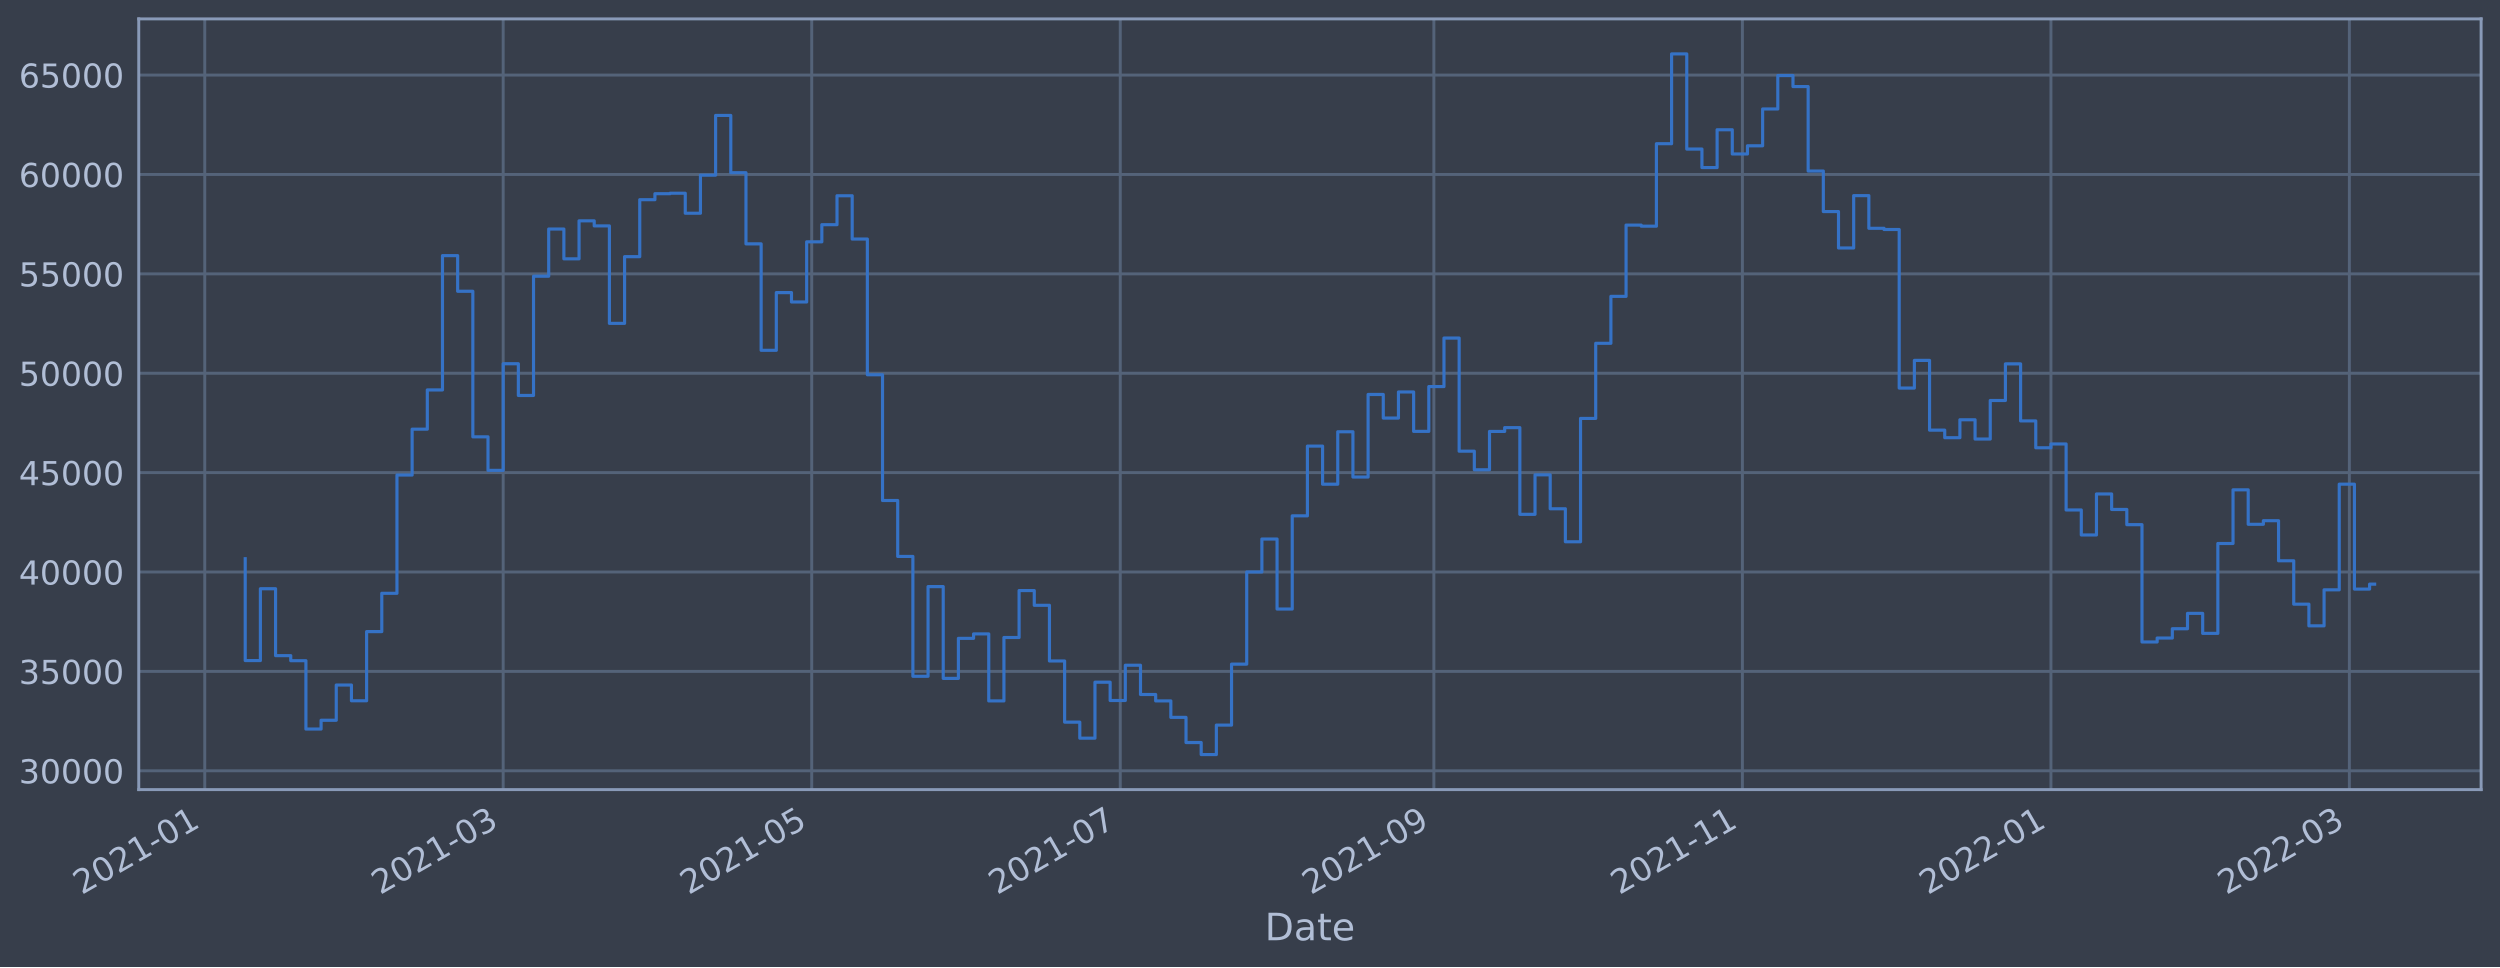
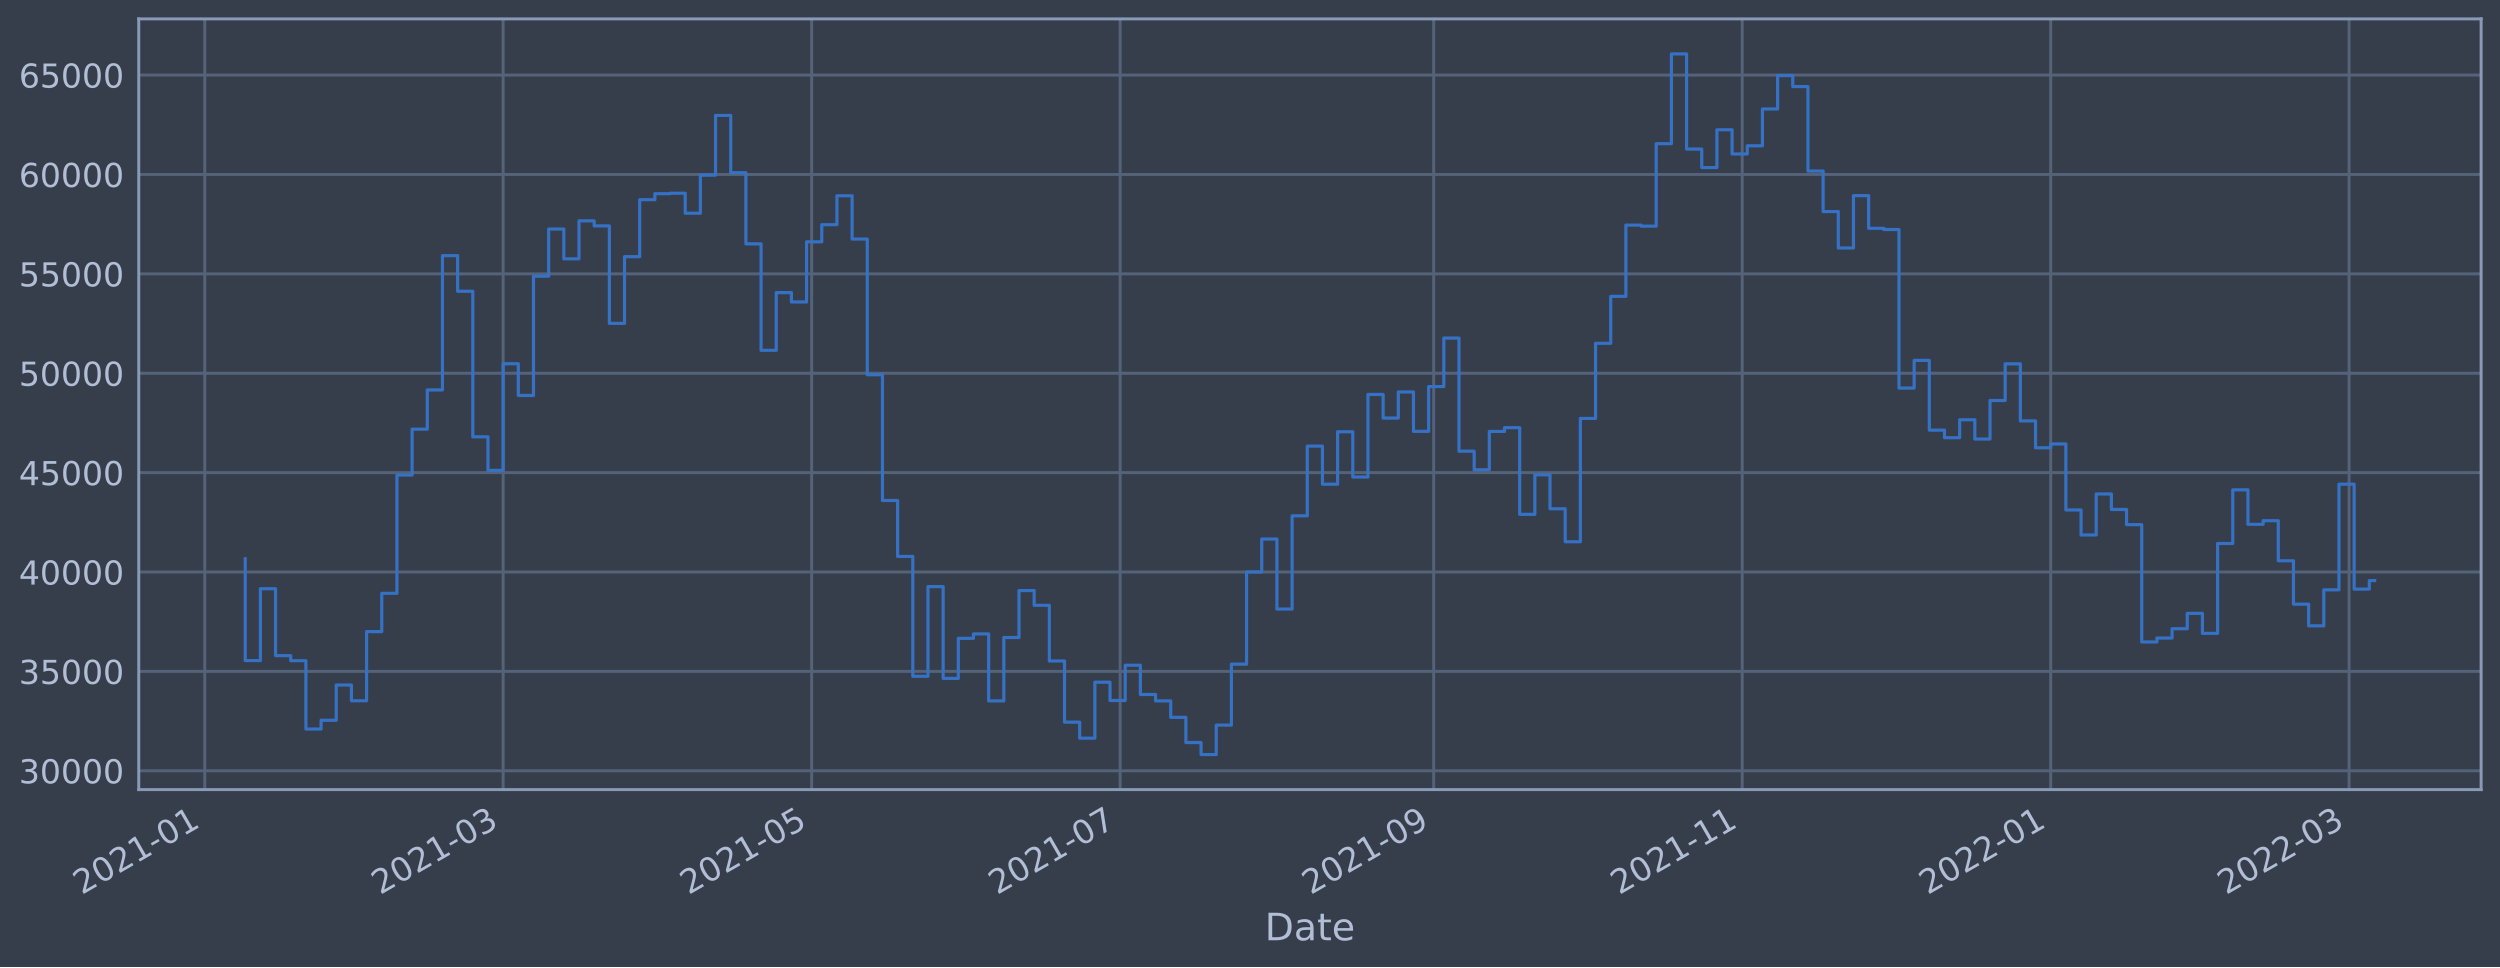
<svg xmlns="http://www.w3.org/2000/svg" xmlns:xlink="http://www.w3.org/1999/xlink" width="952.884pt" height="368.58pt" viewBox="0 0 952.884 368.58" version="1.1">
  <defs>
    <style type="text/css">*{stroke-linejoin: round; stroke-linecap: butt}</style>
  </defs>
  <g id="figure_1">
    <g id="patch_1">
      <path d="M 0 368.58  L 952.884 368.58  L 952.884 0  L 0 0  z " style="fill: #373e4b" />
    </g>
    <g id="axes_1">
      <g id="patch_2">
        <path d="M 52.884 300.96  L 945.684 300.96  L 945.684 7.2  L 52.884 7.2  z " style="fill: #373e4b" />
      </g>
      <g id="matplotlib.axis_1">
        <g id="xtick_1">
          <g id="line2d_1">
-             <path d="M 78.042 300.96  L 78.042 7.2  " clip-path="url(#p4106a0ec7e)" style="fill: none; stroke: #546379; stroke-width: 1.12; stroke-linecap: square" />
+             <path d="M 78.044 300.96  L 78.044 7.2  " clip-path="url(#p91d97a9ef9)" style="fill: none; stroke: #546379; stroke-width: 1.12; stroke-linecap: square" />
          </g>
          <g id="line2d_2" />
          <g id="text_1">
-             <g style="fill: #b1bed6" transform="translate(31.13917 341.1745)rotate(-30)scale(0.126 -0.126)">
+             <g style="fill: #b1bed6" transform="translate(31.14118 341.1745)rotate(-30)scale(0.126 -0.126)">
              <defs>
                <path id="DejaVuSans-32" d="M 1228 531  L 3431 531  L 3431 0  L 469 0  L 469 531  Q 828 903 1448 1529  Q 2069 2156 2228 2338  Q 2531 2678 2651 2914  Q 2772 3150 2772 3378  Q 2772 3750 2511 3984  Q 2250 4219 1831 4219  Q 1534 4219 1204 4116  Q 875 4013 500 3803  L 500 4441  Q 881 4594 1212 4672  Q 1544 4750 1819 4750  Q 2544 4750 2975 4387  Q 3406 4025 3406 3419  Q 3406 3131 3298 2873  Q 3191 2616 2906 2266  Q 2828 2175 2409 1742  Q 1991 1309 1228 531  z " transform="scale(0.015625)" />
                <path id="DejaVuSans-30" d="M 2034 4250  Q 1547 4250 1301 3770  Q 1056 3291 1056 2328  Q 1056 1369 1301 889  Q 1547 409 2034 409  Q 2525 409 2770 889  Q 3016 1369 3016 2328  Q 3016 3291 2770 3770  Q 2525 4250 2034 4250  z M 2034 4750  Q 2819 4750 3233 4129  Q 3647 3509 3647 2328  Q 3647 1150 3233 529  Q 2819 -91 2034 -91  Q 1250 -91 836 529  Q 422 1150 422 2328  Q 422 3509 836 4129  Q 1250 4750 2034 4750  z " transform="scale(0.015625)" />
                <path id="DejaVuSans-31" d="M 794 531  L 1825 531  L 1825 4091  L 703 3866  L 703 4441  L 1819 4666  L 2450 4666  L 2450 531  L 3481 531  L 3481 0  L 794 0  L 794 531  z " transform="scale(0.015625)" />
                <path id="DejaVuSans-2d" d="M 313 2009  L 1997 2009  L 1997 1497  L 313 1497  L 313 2009  z " transform="scale(0.015625)" />
              </defs>
              <use xlink:href="#DejaVuSans-32" />
              <use xlink:href="#DejaVuSans-30" x="63.623" />
              <use xlink:href="#DejaVuSans-32" x="127.246" />
              <use xlink:href="#DejaVuSans-31" x="190.869" />
              <use xlink:href="#DejaVuSans-2d" x="254.492" />
              <use xlink:href="#DejaVuSans-30" x="290.576" />
              <use xlink:href="#DejaVuSans-31" x="354.199" />
            </g>
          </g>
        </g>
        <g id="xtick_2">
          <g id="line2d_3">
-             <path d="M 191.788 300.96  L 191.788 7.2  " clip-path="url(#p4106a0ec7e)" style="fill: none; stroke: #546379; stroke-width: 1.12; stroke-linecap: square" />
+             <path d="M 191.775 300.96  L 191.775 7.2  " clip-path="url(#p91d97a9ef9)" style="fill: none; stroke: #546379; stroke-width: 1.12; stroke-linecap: square" />
          </g>
          <g id="line2d_4" />
          <g id="text_2">
-             <g style="fill: #b1bed6" transform="translate(144.8847 341.1745)rotate(-30)scale(0.126 -0.126)">
+             <g style="fill: #b1bed6" transform="translate(144.8719 341.1745)rotate(-30)scale(0.126 -0.126)">
              <defs>
                <path id="DejaVuSans-33" d="M 2597 2516  Q 3050 2419 3304 2112  Q 3559 1806 3559 1356  Q 3559 666 3084 287  Q 2609 -91 1734 -91  Q 1441 -91 1130 -33  Q 819 25 488 141  L 488 750  Q 750 597 1062 519  Q 1375 441 1716 441  Q 2309 441 2620 675  Q 2931 909 2931 1356  Q 2931 1769 2642 2001  Q 2353 2234 1838 2234  L 1294 2234  L 1294 2753  L 1863 2753  Q 2328 2753 2575 2939  Q 2822 3125 2822 3475  Q 2822 3834 2567 4026  Q 2313 4219 1838 4219  Q 1578 4219 1281 4162  Q 984 4106 628 3988  L 628 4550  Q 988 4650 1302 4700  Q 1616 4750 1894 4750  Q 2613 4750 3031 4423  Q 3450 4097 3450 3541  Q 3450 3153 3228 2886  Q 3006 2619 2597 2516  z " transform="scale(0.015625)" />
              </defs>
              <use xlink:href="#DejaVuSans-32" />
              <use xlink:href="#DejaVuSans-30" x="63.623" />
              <use xlink:href="#DejaVuSans-32" x="127.246" />
              <use xlink:href="#DejaVuSans-31" x="190.869" />
              <use xlink:href="#DejaVuSans-2d" x="254.492" />
              <use xlink:href="#DejaVuSans-30" x="290.576" />
              <use xlink:href="#DejaVuSans-33" x="354.199" />
            </g>
          </g>
        </g>
        <g id="xtick_3">
          <g id="line2d_5">
-             <path d="M 309.389 300.96  L 309.389 7.2  " clip-path="url(#p4106a0ec7e)" style="fill: none; stroke: #546379; stroke-width: 1.12; stroke-linecap: square" />
+             <path d="M 309.361 300.96  L 309.361 7.2  " clip-path="url(#p91d97a9ef9)" style="fill: none; stroke: #546379; stroke-width: 1.12; stroke-linecap: square" />
          </g>
          <g id="line2d_6" />
          <g id="text_3">
-             <g style="fill: #b1bed6" transform="translate(262.486 341.1745)rotate(-30)scale(0.126 -0.126)">
+             <g style="fill: #b1bed6" transform="translate(262.4578 341.1745)rotate(-30)scale(0.126 -0.126)">
              <defs>
                <path id="DejaVuSans-35" d="M 691 4666  L 3169 4666  L 3169 4134  L 1269 4134  L 1269 2991  Q 1406 3038 1543 3061  Q 1681 3084 1819 3084  Q 2600 3084 3056 2656  Q 3513 2228 3513 1497  Q 3513 744 3044 326  Q 2575 -91 1722 -91  Q 1428 -91 1123 -41  Q 819 9 494 109  L 494 744  Q 775 591 1075 516  Q 1375 441 1709 441  Q 2250 441 2565 725  Q 2881 1009 2881 1497  Q 2881 1984 2565 2268  Q 2250 2553 1709 2553  Q 1456 2553 1204 2497  Q 953 2441 691 2322  L 691 4666  z " transform="scale(0.015625)" />
              </defs>
              <use xlink:href="#DejaVuSans-32" />
              <use xlink:href="#DejaVuSans-30" x="63.623" />
              <use xlink:href="#DejaVuSans-32" x="127.246" />
              <use xlink:href="#DejaVuSans-31" x="190.869" />
              <use xlink:href="#DejaVuSans-2d" x="254.492" />
              <use xlink:href="#DejaVuSans-30" x="290.576" />
              <use xlink:href="#DejaVuSans-35" x="354.199" />
            </g>
          </g>
        </g>
        <g id="xtick_4">
          <g id="line2d_7">
-             <path d="M 426.991 300.96  L 426.991 7.2  " clip-path="url(#p4106a0ec7e)" style="fill: none; stroke: #546379; stroke-width: 1.12; stroke-linecap: square" />
+             <path d="M 426.947 300.96  L 426.947 7.2  " clip-path="url(#p91d97a9ef9)" style="fill: none; stroke: #546379; stroke-width: 1.12; stroke-linecap: square" />
          </g>
          <g id="line2d_8" />
          <g id="text_4">
-             <g style="fill: #b1bed6" transform="translate(380.0873 341.1745)rotate(-30)scale(0.126 -0.126)">
+             <g style="fill: #b1bed6" transform="translate(380.0438 341.1745)rotate(-30)scale(0.126 -0.126)">
              <defs>
                <path id="DejaVuSans-37" d="M 525 4666  L 3525 4666  L 3525 4397  L 1831 0  L 1172 0  L 2766 4134  L 525 4134  L 525 4666  z " transform="scale(0.015625)" />
              </defs>
              <use xlink:href="#DejaVuSans-32" />
              <use xlink:href="#DejaVuSans-30" x="63.623" />
              <use xlink:href="#DejaVuSans-32" x="127.246" />
              <use xlink:href="#DejaVuSans-31" x="190.869" />
              <use xlink:href="#DejaVuSans-2d" x="254.492" />
              <use xlink:href="#DejaVuSans-30" x="290.576" />
              <use xlink:href="#DejaVuSans-37" x="354.199" />
            </g>
          </g>
        </g>
        <g id="xtick_5">
          <g id="line2d_9">
-             <path d="M 546.52 300.96  L 546.52 7.2  " clip-path="url(#p4106a0ec7e)" style="fill: none; stroke: #546379; stroke-width: 1.12; stroke-linecap: square" />
+             <path d="M 546.461 300.96  L 546.461 7.2  " clip-path="url(#p91d97a9ef9)" style="fill: none; stroke: #546379; stroke-width: 1.12; stroke-linecap: square" />
          </g>
          <g id="line2d_10" />
          <g id="text_5">
-             <g style="fill: #b1bed6" transform="translate(499.6165 341.1745)rotate(-30)scale(0.126 -0.126)">
+             <g style="fill: #b1bed6" transform="translate(499.5574 341.1745)rotate(-30)scale(0.126 -0.126)">
              <defs>
                <path id="DejaVuSans-39" d="M 703 97  L 703 672  Q 941 559 1184 500  Q 1428 441 1663 441  Q 2288 441 2617 861  Q 2947 1281 2994 2138  Q 2813 1869 2534 1725  Q 2256 1581 1919 1581  Q 1219 1581 811 2004  Q 403 2428 403 3163  Q 403 3881 828 4315  Q 1253 4750 1959 4750  Q 2769 4750 3195 4129  Q 3622 3509 3622 2328  Q 3622 1225 3098 567  Q 2575 -91 1691 -91  Q 1453 -91 1209 -44  Q 966 3 703 97  z M 1959 2075  Q 2384 2075 2632 2365  Q 2881 2656 2881 3163  Q 2881 3666 2632 3958  Q 2384 4250 1959 4250  Q 1534 4250 1286 3958  Q 1038 3666 1038 3163  Q 1038 2656 1286 2365  Q 1534 2075 1959 2075  z " transform="scale(0.015625)" />
              </defs>
              <use xlink:href="#DejaVuSans-32" />
              <use xlink:href="#DejaVuSans-30" x="63.623" />
              <use xlink:href="#DejaVuSans-32" x="127.246" />
              <use xlink:href="#DejaVuSans-31" x="190.869" />
              <use xlink:href="#DejaVuSans-2d" x="254.492" />
              <use xlink:href="#DejaVuSans-30" x="290.576" />
              <use xlink:href="#DejaVuSans-39" x="354.199" />
            </g>
          </g>
        </g>
        <g id="xtick_6">
          <g id="line2d_11">
-             <path d="M 664.121 300.96  L 664.121 7.2  " clip-path="url(#p4106a0ec7e)" style="fill: none; stroke: #546379; stroke-width: 1.12; stroke-linecap: square" />
+             <path d="M 664.047 300.96  L 664.047 7.2  " clip-path="url(#p91d97a9ef9)" style="fill: none; stroke: #546379; stroke-width: 1.12; stroke-linecap: square" />
          </g>
          <g id="line2d_12" />
          <g id="text_6">
-             <g style="fill: #b1bed6" transform="translate(617.2178 341.1745)rotate(-30)scale(0.126 -0.126)">
+             <g style="fill: #b1bed6" transform="translate(617.1434 341.1745)rotate(-30)scale(0.126 -0.126)">
              <use xlink:href="#DejaVuSans-32" />
              <use xlink:href="#DejaVuSans-30" x="63.623" />
              <use xlink:href="#DejaVuSans-32" x="127.246" />
              <use xlink:href="#DejaVuSans-31" x="190.869" />
              <use xlink:href="#DejaVuSans-2d" x="254.492" />
              <use xlink:href="#DejaVuSans-31" x="290.576" />
              <use xlink:href="#DejaVuSans-31" x="354.199" />
            </g>
          </g>
        </g>
        <g id="xtick_7">
          <g id="line2d_13">
-             <path d="M 781.722 300.96  L 781.722 7.2  " clip-path="url(#p4106a0ec7e)" style="fill: none; stroke: #546379; stroke-width: 1.12; stroke-linecap: square" />
+             <path d="M 781.633 300.96  L 781.633 7.2  " clip-path="url(#p91d97a9ef9)" style="fill: none; stroke: #546379; stroke-width: 1.12; stroke-linecap: square" />
          </g>
          <g id="line2d_14" />
          <g id="text_7">
-             <g style="fill: #b1bed6" transform="translate(734.819 341.1745)rotate(-30)scale(0.126 -0.126)">
+             <g style="fill: #b1bed6" transform="translate(734.7294 341.1745)rotate(-30)scale(0.126 -0.126)">
              <use xlink:href="#DejaVuSans-32" />
              <use xlink:href="#DejaVuSans-30" x="63.623" />
              <use xlink:href="#DejaVuSans-32" x="127.246" />
              <use xlink:href="#DejaVuSans-32" x="190.869" />
              <use xlink:href="#DejaVuSans-2d" x="254.492" />
              <use xlink:href="#DejaVuSans-30" x="290.576" />
              <use xlink:href="#DejaVuSans-31" x="354.199" />
            </g>
          </g>
        </g>
        <g id="xtick_8">
          <g id="line2d_15">
-             <path d="M 895.468 300.96  L 895.468 7.2  " clip-path="url(#p4106a0ec7e)" style="fill: none; stroke: #546379; stroke-width: 1.12; stroke-linecap: square" />
+             <path d="M 895.363 300.96  L 895.363 7.2  " clip-path="url(#p91d97a9ef9)" style="fill: none; stroke: #546379; stroke-width: 1.12; stroke-linecap: square" />
          </g>
          <g id="line2d_16" />
          <g id="text_8">
-             <g style="fill: #b1bed6" transform="translate(848.5646 341.1745)rotate(-30)scale(0.126 -0.126)">
+             <g style="fill: #b1bed6" transform="translate(848.4601 341.1745)rotate(-30)scale(0.126 -0.126)">
              <use xlink:href="#DejaVuSans-32" />
              <use xlink:href="#DejaVuSans-30" x="63.623" />
              <use xlink:href="#DejaVuSans-32" x="127.246" />
              <use xlink:href="#DejaVuSans-32" x="190.869" />
              <use xlink:href="#DejaVuSans-2d" x="254.492" />
              <use xlink:href="#DejaVuSans-30" x="290.576" />
              <use xlink:href="#DejaVuSans-33" x="354.199" />
            </g>
          </g>
        </g>
        <g id="text_9">
          <g style="fill: #b1bed6" transform="translate(482.0746 358.3856)scale(0.144 -0.144)">
            <defs>
              <path id="DejaVuSans-44" d="M 1259 4147  L 1259 519  L 2022 519  Q 2988 519 3436 956  Q 3884 1394 3884 2338  Q 3884 3275 3436 3711  Q 2988 4147 2022 4147  L 1259 4147  z M 628 4666  L 1925 4666  Q 3281 4666 3915 4102  Q 4550 3538 4550 2338  Q 4550 1131 3912 565  Q 3275 0 1925 0  L 628 0  L 628 4666  z " transform="scale(0.015625)" />
              <path id="DejaVuSans-61" d="M 2194 1759  Q 1497 1759 1228 1600  Q 959 1441 959 1056  Q 959 750 1161 570  Q 1363 391 1709 391  Q 2188 391 2477 730  Q 2766 1069 2766 1631  L 2766 1759  L 2194 1759  z M 3341 1997  L 3341 0  L 2766 0  L 2766 531  Q 2569 213 2275 61  Q 1981 -91 1556 -91  Q 1019 -91 701 211  Q 384 513 384 1019  Q 384 1609 779 1909  Q 1175 2209 1959 2209  L 2766 2209  L 2766 2266  Q 2766 2663 2505 2880  Q 2244 3097 1772 3097  Q 1472 3097 1187 3025  Q 903 2953 641 2809  L 641 3341  Q 956 3463 1253 3523  Q 1550 3584 1831 3584  Q 2591 3584 2966 3190  Q 3341 2797 3341 1997  z " transform="scale(0.015625)" />
              <path id="DejaVuSans-74" d="M 1172 4494  L 1172 3500  L 2356 3500  L 2356 3053  L 1172 3053  L 1172 1153  Q 1172 725 1289 603  Q 1406 481 1766 481  L 2356 481  L 2356 0  L 1766 0  Q 1100 0 847 248  Q 594 497 594 1153  L 594 3053  L 172 3053  L 172 3500  L 594 3500  L 594 4494  L 1172 4494  z " transform="scale(0.015625)" />
              <path id="DejaVuSans-65" d="M 3597 1894  L 3597 1613  L 953 1613  Q 991 1019 1311 708  Q 1631 397 2203 397  Q 2534 397 2845 478  Q 3156 559 3463 722  L 3463 178  Q 3153 47 2828 -22  Q 2503 -91 2169 -91  Q 1331 -91 842 396  Q 353 884 353 1716  Q 353 2575 817 3079  Q 1281 3584 2069 3584  Q 2775 3584 3186 3129  Q 3597 2675 3597 1894  z M 3022 2063  Q 3016 2534 2758 2815  Q 2500 3097 2075 3097  Q 1594 3097 1305 2825  Q 1016 2553 972 2059  L 3022 2063  z " transform="scale(0.015625)" />
            </defs>
            <use xlink:href="#DejaVuSans-44" />
            <use xlink:href="#DejaVuSans-61" x="77.002" />
            <use xlink:href="#DejaVuSans-74" x="138.281" />
            <use xlink:href="#DejaVuSans-65" x="177.49" />
          </g>
        </g>
      </g>
      <g id="matplotlib.axis_2">
        <g id="ytick_1">
          <g id="line2d_17">
-             <path d="M 52.884 293.789  L 945.684 293.789  " clip-path="url(#p4106a0ec7e)" style="fill: none; stroke: #546379; stroke-width: 1.12; stroke-linecap: square" />
+             <path d="M 52.884 293.789  L 945.684 293.789  " clip-path="url(#p91d97a9ef9)" style="fill: none; stroke: #546379; stroke-width: 1.12; stroke-linecap: square" />
          </g>
          <g id="line2d_18" />
          <g id="text_10">
            <g style="fill: #b1bed6" transform="translate(7.2 298.5763)scale(0.126 -0.126)">
              <use xlink:href="#DejaVuSans-33" />
              <use xlink:href="#DejaVuSans-30" x="63.623" />
              <use xlink:href="#DejaVuSans-30" x="127.246" />
              <use xlink:href="#DejaVuSans-30" x="190.869" />
              <use xlink:href="#DejaVuSans-30" x="254.492" />
            </g>
          </g>
        </g>
        <g id="ytick_2">
          <g id="line2d_19">
-             <path d="M 52.884 255.907  L 945.684 255.907  " clip-path="url(#p4106a0ec7e)" style="fill: none; stroke: #546379; stroke-width: 1.12; stroke-linecap: square" />
+             <path d="M 52.884 255.907  L 945.684 255.907  " clip-path="url(#p91d97a9ef9)" style="fill: none; stroke: #546379; stroke-width: 1.12; stroke-linecap: square" />
          </g>
          <g id="line2d_20" />
          <g id="text_11">
            <g style="fill: #b1bed6" transform="translate(7.2 260.6936)scale(0.126 -0.126)">
              <use xlink:href="#DejaVuSans-33" />
              <use xlink:href="#DejaVuSans-35" x="63.623" />
              <use xlink:href="#DejaVuSans-30" x="127.246" />
              <use xlink:href="#DejaVuSans-30" x="190.869" />
              <use xlink:href="#DejaVuSans-30" x="254.492" />
            </g>
          </g>
        </g>
        <g id="ytick_3">
          <g id="line2d_21">
-             <path d="M 52.884 218.024  L 945.684 218.024  " clip-path="url(#p4106a0ec7e)" style="fill: none; stroke: #546379; stroke-width: 1.12; stroke-linecap: square" />
+             <path d="M 52.884 218.024  L 945.684 218.024  " clip-path="url(#p91d97a9ef9)" style="fill: none; stroke: #546379; stroke-width: 1.12; stroke-linecap: square" />
          </g>
          <g id="line2d_22" />
          <g id="text_12">
            <g style="fill: #b1bed6" transform="translate(7.2 222.811)scale(0.126 -0.126)">
              <defs>
                <path id="DejaVuSans-34" d="M 2419 4116  L 825 1625  L 2419 1625  L 2419 4116  z M 2253 4666  L 3047 4666  L 3047 1625  L 3713 1625  L 3713 1100  L 3047 1100  L 3047 0  L 2419 0  L 2419 1100  L 313 1100  L 313 1709  L 2253 4666  z " transform="scale(0.015625)" />
              </defs>
              <use xlink:href="#DejaVuSans-34" />
              <use xlink:href="#DejaVuSans-30" x="63.623" />
              <use xlink:href="#DejaVuSans-30" x="127.246" />
              <use xlink:href="#DejaVuSans-30" x="190.869" />
              <use xlink:href="#DejaVuSans-30" x="254.492" />
            </g>
          </g>
        </g>
        <g id="ytick_4">
          <g id="line2d_23">
-             <path d="M 52.884 180.141  L 945.684 180.141  " clip-path="url(#p4106a0ec7e)" style="fill: none; stroke: #546379; stroke-width: 1.12; stroke-linecap: square" />
+             <path d="M 52.884 180.141  L 945.684 180.141  " clip-path="url(#p91d97a9ef9)" style="fill: none; stroke: #546379; stroke-width: 1.12; stroke-linecap: square" />
          </g>
          <g id="line2d_24" />
          <g id="text_13">
            <g style="fill: #b1bed6" transform="translate(7.2 184.9284)scale(0.126 -0.126)">
              <use xlink:href="#DejaVuSans-34" />
              <use xlink:href="#DejaVuSans-35" x="63.623" />
              <use xlink:href="#DejaVuSans-30" x="127.246" />
              <use xlink:href="#DejaVuSans-30" x="190.869" />
              <use xlink:href="#DejaVuSans-30" x="254.492" />
            </g>
          </g>
        </g>
        <g id="ytick_5">
          <g id="line2d_25">
-             <path d="M 52.884 142.259  L 945.684 142.259  " clip-path="url(#p4106a0ec7e)" style="fill: none; stroke: #546379; stroke-width: 1.12; stroke-linecap: square" />
+             <path d="M 52.884 142.259  L 945.684 142.259  " clip-path="url(#p91d97a9ef9)" style="fill: none; stroke: #546379; stroke-width: 1.12; stroke-linecap: square" />
          </g>
          <g id="line2d_26" />
          <g id="text_14">
            <g style="fill: #b1bed6" transform="translate(7.2 147.0457)scale(0.126 -0.126)">
              <use xlink:href="#DejaVuSans-35" />
              <use xlink:href="#DejaVuSans-30" x="63.623" />
              <use xlink:href="#DejaVuSans-30" x="127.246" />
              <use xlink:href="#DejaVuSans-30" x="190.869" />
              <use xlink:href="#DejaVuSans-30" x="254.492" />
            </g>
          </g>
        </g>
        <g id="ytick_6">
          <g id="line2d_27">
-             <path d="M 52.884 104.376  L 945.684 104.376  " clip-path="url(#p4106a0ec7e)" style="fill: none; stroke: #546379; stroke-width: 1.12; stroke-linecap: square" />
+             <path d="M 52.884 104.376  L 945.684 104.376  " clip-path="url(#p91d97a9ef9)" style="fill: none; stroke: #546379; stroke-width: 1.12; stroke-linecap: square" />
          </g>
          <g id="line2d_28" />
          <g id="text_15">
            <g style="fill: #b1bed6" transform="translate(7.2 109.1631)scale(0.126 -0.126)">
              <use xlink:href="#DejaVuSans-35" />
              <use xlink:href="#DejaVuSans-35" x="63.623" />
              <use xlink:href="#DejaVuSans-30" x="127.246" />
              <use xlink:href="#DejaVuSans-30" x="190.869" />
              <use xlink:href="#DejaVuSans-30" x="254.492" />
            </g>
          </g>
        </g>
        <g id="ytick_7">
          <g id="line2d_29">
-             <path d="M 52.884 66.493  L 945.684 66.493  " clip-path="url(#p4106a0ec7e)" style="fill: none; stroke: #546379; stroke-width: 1.12; stroke-linecap: square" />
+             <path d="M 52.884 66.493  L 945.684 66.493  " clip-path="url(#p91d97a9ef9)" style="fill: none; stroke: #546379; stroke-width: 1.12; stroke-linecap: square" />
          </g>
          <g id="line2d_30" />
          <g id="text_16">
            <g style="fill: #b1bed6" transform="translate(7.2 71.28047)scale(0.126 -0.126)">
              <defs>
                <path id="DejaVuSans-36" d="M 2113 2584  Q 1688 2584 1439 2293  Q 1191 2003 1191 1497  Q 1191 994 1439 701  Q 1688 409 2113 409  Q 2538 409 2786 701  Q 3034 994 3034 1497  Q 3034 2003 2786 2293  Q 2538 2584 2113 2584  z M 3366 4563  L 3366 3988  Q 3128 4100 2886 4159  Q 2644 4219 2406 4219  Q 1781 4219 1451 3797  Q 1122 3375 1075 2522  Q 1259 2794 1537 2939  Q 1816 3084 2150 3084  Q 2853 3084 3261 2657  Q 3669 2231 3669 1497  Q 3669 778 3244 343  Q 2819 -91 2113 -91  Q 1303 -91 875 529  Q 447 1150 447 2328  Q 447 3434 972 4092  Q 1497 4750 2381 4750  Q 2619 4750 2861 4703  Q 3103 4656 3366 4563  z " transform="scale(0.015625)" />
              </defs>
              <use xlink:href="#DejaVuSans-36" />
              <use xlink:href="#DejaVuSans-30" x="63.623" />
              <use xlink:href="#DejaVuSans-30" x="127.246" />
              <use xlink:href="#DejaVuSans-30" x="190.869" />
              <use xlink:href="#DejaVuSans-30" x="254.492" />
            </g>
          </g>
        </g>
        <g id="ytick_8">
          <g id="line2d_31">
-             <path d="M 52.884 28.611  L 945.684 28.611  " clip-path="url(#p4106a0ec7e)" style="fill: none; stroke: #546379; stroke-width: 1.12; stroke-linecap: square" />
+             <path d="M 52.884 28.611  L 945.684 28.611  " clip-path="url(#p91d97a9ef9)" style="fill: none; stroke: #546379; stroke-width: 1.12; stroke-linecap: square" />
          </g>
          <g id="line2d_32" />
          <g id="text_17">
            <g style="fill: #b1bed6" transform="translate(7.2 33.39783)scale(0.126 -0.126)">
              <use xlink:href="#DejaVuSans-36" />
              <use xlink:href="#DejaVuSans-35" x="63.623" />
              <use xlink:href="#DejaVuSans-30" x="127.246" />
              <use xlink:href="#DejaVuSans-30" x="190.869" />
              <use xlink:href="#DejaVuSans-30" x="254.492" />
            </g>
          </g>
        </g>
      </g>
      <g id="line2d_33">
-         <path d="M 93.466 212.946  L 93.466 251.778  L 99.249 251.778  L 99.249 224.4  L 105.033 224.4  L 105.033 249.898  L 110.817 249.898  L 110.817 251.823  L 116.6 251.823  L 116.6 277.881  L 122.384 277.881  L 122.384 274.531  L 128.168 274.531  L 128.168 261.102  L 133.951 261.102  L 133.951 267.098  L 139.735 267.098  L 139.735 240.738  L 145.519 240.738  L 145.519 226.145  L 151.302 226.145  L 151.302 181.064  L 157.086 181.064  L 157.086 163.585  L 162.87 163.585  L 162.87 148.622  L 168.653 148.622  L 168.653 97.432  L 174.437 97.432  L 174.437 111.018  L 180.221 111.018  L 180.221 166.5  L 186.004 166.5  L 186.004 179.278  L 191.788 179.278  L 191.788 138.639  L 197.572 138.639  L 197.572 150.732  L 203.355 150.732  L 203.355 105.274  L 209.139 105.274  L 209.139 87.304  L 214.923 87.304  L 214.923 98.658  L 220.706 98.658  L 220.706 84.178  L 226.49 84.178  L 226.49 86.108  L 232.274 86.108  L 232.274 123.255  L 238.057 123.255  L 238.057 97.831  L 243.841 97.831  L 243.841 76.115  L 249.625 76.115  L 249.625 73.833  L 255.408 73.833  L 255.408 73.66  L 261.192 73.66  L 261.192 81.278  L 266.976 81.278  L 266.976 66.76  L 272.759 66.76  L 272.759 43.998  L 278.543 43.998  L 278.543 65.834  L 284.327 65.834  L 284.327 92.951  L 290.11 92.951  L 290.11 133.522  L 295.894 133.522  L 295.894 111.523  L 301.678 111.523  L 301.678 115.103  L 307.461 115.103  L 307.461 92.174  L 313.245 92.174  L 313.245 85.638  L 319.029 85.638  L 319.029 74.609  L 324.812 74.609  L 324.812 91.117  L 330.596 91.117  L 330.596 142.846  L 336.38 142.846  L 336.38 190.777  L 342.163 190.777  L 342.163 212.082  L 347.947 212.082  L 347.947 257.766  L 353.731 257.766  L 353.731 223.585  L 359.514 223.585  L 359.514 258.576  L 365.298 258.576  L 365.298 243.31  L 371.082 243.31  L 371.082 241.621  L 376.865 241.621  L 376.865 267.159  L 382.649 267.159  L 382.649 242.992  L 388.433 242.992  L 388.433 225.094  L 394.216 225.094  L 394.216 230.716  L 400 230.716  L 400 251.935  L 405.784 251.935  L 405.784 275.245  L 411.567 275.245  L 411.567 281.359  L 417.351 281.359  L 417.351 260.023  L 423.135 260.023  L 423.135 266.992  L 428.918 266.992  L 428.918 253.563  L 434.702 253.563  L 434.702 264.703  L 440.486 264.703  L 440.486 267.153  L 446.269 267.153  L 446.269 273.434  L 452.053 273.434  L 452.053 283.021  L 457.837 283.021  L 457.837 287.607  L 463.62 287.607  L 463.62 276.379  L 469.404 276.379  L 469.404 253.14  L 475.188 253.14  L 475.188 218.005  L 480.971 218.005  L 480.971 205.454  L 486.755 205.454  L 486.755 232.131  L 492.539 232.131  L 492.539 196.613  L 498.322 196.613  L 498.322 170.038  L 504.106 170.038  L 504.106 184.553  L 509.89 184.553  L 509.89 164.561  L 515.673 164.561  L 515.673 181.824  L 521.457 181.824  L 521.457 150.35  L 527.241 150.35  L 527.241 159.347  L 533.025 159.347  L 533.025 149.404  L 538.808 149.404  L 538.808 164.422  L 544.592 164.422  L 544.592 147.342  L 550.376 147.342  L 550.376 128.855  L 556.159 128.855  L 556.159 171.971  L 561.943 171.971  L 561.943 179.044  L 567.727 179.044  L 567.727 164.442  L 573.51 164.442  L 573.51 162.991  L 579.294 162.991  L 579.294 196.04  L 585.078 196.04  L 585.078 180.983  L 590.861 180.983  L 590.861 193.911  L 596.645 193.911  L 596.645 206.49  L 602.429 206.49  L 602.429 159.479  L 608.212 159.479  L 608.212 130.85  L 613.996 130.85  L 613.996 112.958  L 619.78 112.958  L 619.78 85.798  L 625.563 85.798  L 625.563 86.21  L 631.347 86.21  L 631.347 54.779  L 637.131 54.779  L 637.131 20.553  L 642.914 20.553  L 642.914 56.816  L 648.698 56.816  L 648.698 63.878  L 654.482 63.878  L 654.482 49.452  L 660.265 49.452  L 660.265 58.693  L 666.049 58.693  L 666.049 55.569  L 671.833 55.569  L 671.833 41.542  L 677.616 41.542  L 677.616 28.787  L 683.4 28.787  L 683.4 32.998  L 689.184 32.998  L 689.184 65.188  L 694.967 65.188  L 694.967 80.639  L 700.751 80.639  L 700.751 94.515  L 706.535 94.515  L 706.535 74.559  L 712.318 74.559  L 712.318 87.009  L 718.102 87.009  L 718.102 87.482  L 723.886 87.482  L 723.886 147.912  L 729.669 147.912  L 729.669 137.369  L 735.453 137.369  L 735.453 163.947  L 741.237 163.947  L 741.237 166.829  L 747.02 166.829  L 747.02 160  L 752.804 160  L 752.804 167.342  L 758.588 167.342  L 758.588 152.651  L 764.371 152.651  L 764.371 138.691  L 770.155 138.691  L 770.155 160.433  L 775.939 160.433  L 775.939 170.674  L 781.722 170.674  L 781.722 169.216  L 787.506 169.216  L 787.506 194.38  L 793.29 194.38  L 793.29 203.898  L 799.073 203.898  L 799.073 188.279  L 804.857 188.279  L 804.857 194.184  L 810.641 194.184  L 810.641 199.981  L 816.424 199.981  L 816.424 244.687  L 822.208 244.687  L 822.208 243.187  L 827.992 243.187  L 827.992 239.641  L 833.775 239.641  L 833.775 233.794  L 839.559 233.794  L 839.559 241.415  L 845.343 241.415  L 845.343 207.148  L 851.126 207.148  L 851.126 186.708  L 856.91 186.708  L 856.91 199.831  L 862.694 199.831  L 862.694 198.469  L 868.477 198.469  L 868.477 213.738  L 874.261 213.738  L 874.261 230.28  L 880.045 230.28  L 880.045 238.545  L 885.828 238.545  L 885.828 224.813  L 891.612 224.813  L 891.612 184.545  L 897.396 184.545  L 897.396 224.53  L 903.179 224.53  L 903.179 222.647  L 905.102 222.647  L 905.102 222.647  " clip-path="url(#p4106a0ec7e)" style="fill: none; stroke: #3572c6; stroke-width: 1.2; stroke-linecap: square" />
+         <path d="M 93.466 212.946  L 93.466 251.778  L 99.248 251.778  L 99.248 224.4  L 105.031 224.4  L 105.031 249.898  L 110.814 249.898  L 110.814 251.823  L 116.597 251.823  L 116.597 277.881  L 122.38 277.881  L 122.38 274.531  L 128.163 274.531  L 128.163 261.102  L 133.946 261.102  L 133.946 267.098  L 139.729 267.098  L 139.729 240.738  L 145.512 240.738  L 145.512 226.145  L 151.295 226.145  L 151.295 181.064  L 157.078 181.064  L 157.078 163.585  L 162.861 163.585  L 162.861 148.622  L 168.643 148.622  L 168.643 97.432  L 174.426 97.432  L 174.426 111.018  L 180.209 111.018  L 180.209 166.5  L 185.992 166.5  L 185.992 179.278  L 191.775 179.278  L 191.775 138.639  L 197.558 138.639  L 197.558 150.732  L 203.341 150.732  L 203.341 105.274  L 209.124 105.274  L 209.124 87.304  L 214.907 87.304  L 214.907 98.658  L 220.69 98.658  L 220.69 84.178  L 226.473 84.178  L 226.473 86.108  L 232.256 86.108  L 232.256 123.255  L 238.038 123.255  L 238.038 97.831  L 243.821 97.831  L 243.821 76.115  L 249.604 76.115  L 249.604 73.833  L 255.387 73.833  L 255.387 73.66  L 261.17 73.66  L 261.17 81.278  L 266.953 81.278  L 266.953 66.76  L 272.736 66.76  L 272.736 43.998  L 278.519 43.998  L 278.519 65.834  L 284.302 65.834  L 284.302 92.951  L 290.085 92.951  L 290.085 133.522  L 295.868 133.522  L 295.868 111.523  L 301.651 111.523  L 301.651 115.103  L 307.433 115.103  L 307.433 92.174  L 313.216 92.174  L 313.216 85.638  L 318.999 85.638  L 318.999 74.609  L 324.782 74.609  L 324.782 91.117  L 330.565 91.117  L 330.565 142.846  L 336.348 142.846  L 336.348 190.777  L 342.131 190.777  L 342.131 212.082  L 347.914 212.082  L 347.914 257.766  L 353.697 257.766  L 353.697 223.585  L 359.48 223.585  L 359.48 258.576  L 365.263 258.576  L 365.263 243.31  L 371.046 243.31  L 371.046 241.621  L 376.828 241.621  L 376.828 267.159  L 382.611 267.159  L 382.611 242.992  L 388.394 242.992  L 388.394 225.094  L 394.177 225.094  L 394.177 230.716  L 399.96 230.716  L 399.96 251.935  L 405.743 251.935  L 405.743 275.245  L 411.526 275.245  L 411.526 281.359  L 417.309 281.359  L 417.309 260.023  L 423.092 260.023  L 423.092 266.992  L 428.875 266.992  L 428.875 253.563  L 434.658 253.563  L 434.658 264.703  L 440.441 264.703  L 440.441 267.153  L 446.223 267.153  L 446.223 273.434  L 452.006 273.434  L 452.006 283.021  L 457.789 283.021  L 457.789 287.607  L 463.572 287.607  L 463.572 276.379  L 469.355 276.379  L 469.355 253.14  L 475.138 253.14  L 475.138 218.005  L 480.921 218.005  L 480.921 205.454  L 486.704 205.454  L 486.704 232.131  L 492.487 232.131  L 492.487 196.613  L 498.27 196.613  L 498.27 170.038  L 504.053 170.038  L 504.053 184.553  L 509.836 184.553  L 509.836 164.561  L 515.618 164.561  L 515.618 181.824  L 521.401 181.824  L 521.401 150.35  L 527.184 150.35  L 527.184 159.347  L 532.967 159.347  L 532.967 149.404  L 538.75 149.404  L 538.75 164.422  L 544.533 164.422  L 544.533 147.342  L 550.316 147.342  L 550.316 128.855  L 556.099 128.855  L 556.099 171.971  L 561.882 171.971  L 561.882 179.044  L 567.665 179.044  L 567.665 164.442  L 573.448 164.442  L 573.448 162.991  L 579.231 162.991  L 579.231 196.04  L 585.013 196.04  L 585.013 180.983  L 590.796 180.983  L 590.796 193.911  L 596.579 193.911  L 596.579 206.49  L 602.362 206.49  L 602.362 159.479  L 608.145 159.479  L 608.145 130.85  L 613.928 130.85  L 613.928 112.958  L 619.711 112.958  L 619.711 85.798  L 625.494 85.798  L 625.494 86.21  L 631.277 86.21  L 631.277 54.779  L 637.06 54.779  L 637.06 20.553  L 642.843 20.553  L 642.843 56.816  L 648.626 56.816  L 648.626 63.878  L 654.408 63.878  L 654.408 49.452  L 660.191 49.452  L 660.191 58.693  L 665.974 58.693  L 665.974 55.569  L 671.757 55.569  L 671.757 41.542  L 677.54 41.542  L 677.54 28.787  L 683.323 28.787  L 683.323 32.998  L 689.106 32.998  L 689.106 65.188  L 694.889 65.188  L 694.889 80.639  L 700.672 80.639  L 700.672 94.515  L 706.455 94.515  L 706.455 74.559  L 712.238 74.559  L 712.238 87.009  L 718.021 87.009  L 718.021 87.482  L 723.803 87.482  L 723.803 147.912  L 729.586 147.912  L 729.586 137.369  L 735.369 137.369  L 735.369 163.947  L 741.152 163.947  L 741.152 166.829  L 746.935 166.829  L 746.935 160  L 752.718 160  L 752.718 167.342  L 758.501 167.342  L 758.501 152.651  L 764.284 152.651  L 764.284 138.691  L 770.067 138.691  L 770.067 160.433  L 775.85 160.433  L 775.85 170.674  L 781.633 170.674  L 781.633 169.216  L 787.416 169.216  L 787.416 194.38  L 793.198 194.38  L 793.198 203.898  L 798.981 203.898  L 798.981 188.279  L 804.764 188.279  L 804.764 194.184  L 810.547 194.184  L 810.547 199.981  L 816.33 199.981  L 816.33 244.687  L 822.113 244.687  L 822.113 243.187  L 827.896 243.187  L 827.896 239.641  L 833.679 239.641  L 833.679 233.794  L 839.462 233.794  L 839.462 241.415  L 845.245 241.415  L 845.245 207.148  L 851.028 207.148  L 851.028 186.708  L 856.811 186.708  L 856.811 199.831  L 862.593 199.831  L 862.593 198.469  L 868.376 198.469  L 868.376 213.738  L 874.159 213.738  L 874.159 230.28  L 879.942 230.28  L 879.942 238.545  L 885.725 238.545  L 885.725 224.813  L 891.508 224.813  L 891.508 184.545  L 897.291 184.545  L 897.291 224.53  L 903.074 224.53  L 903.074 221.285  L 905.102 221.285  L 905.102 221.285  " clip-path="url(#p91d97a9ef9)" style="fill: none; stroke: #3572c6; stroke-width: 1.2; stroke-linecap: square" />
      </g>
      <g id="patch_3">
        <path d="M 52.884 300.96  L 52.884 7.2  " style="fill: none; stroke: #899ab8; stroke-width: 1.12; stroke-linejoin: miter; stroke-linecap: square" />
      </g>
      <g id="patch_4">
        <path d="M 945.684 300.96  L 945.684 7.2  " style="fill: none; stroke: #899ab8; stroke-width: 1.12; stroke-linejoin: miter; stroke-linecap: square" />
      </g>
      <g id="patch_5">
        <path d="M 52.884 300.96  L 945.684 300.96  " style="fill: none; stroke: #899ab8; stroke-width: 1.12; stroke-linejoin: miter; stroke-linecap: square" />
      </g>
      <g id="patch_6">
        <path d="M 52.884 7.2  L 945.684 7.2  " style="fill: none; stroke: #899ab8; stroke-width: 1.12; stroke-linejoin: miter; stroke-linecap: square" />
      </g>
    </g>
  </g>
  <defs>
-     <clipPath id="p4106a0ec7e">
+     <clipPath id="p91d97a9ef9">
      <rect x="52.884" y="7.2" width="892.8" height="293.76" />
    </clipPath>
  </defs>
</svg>
